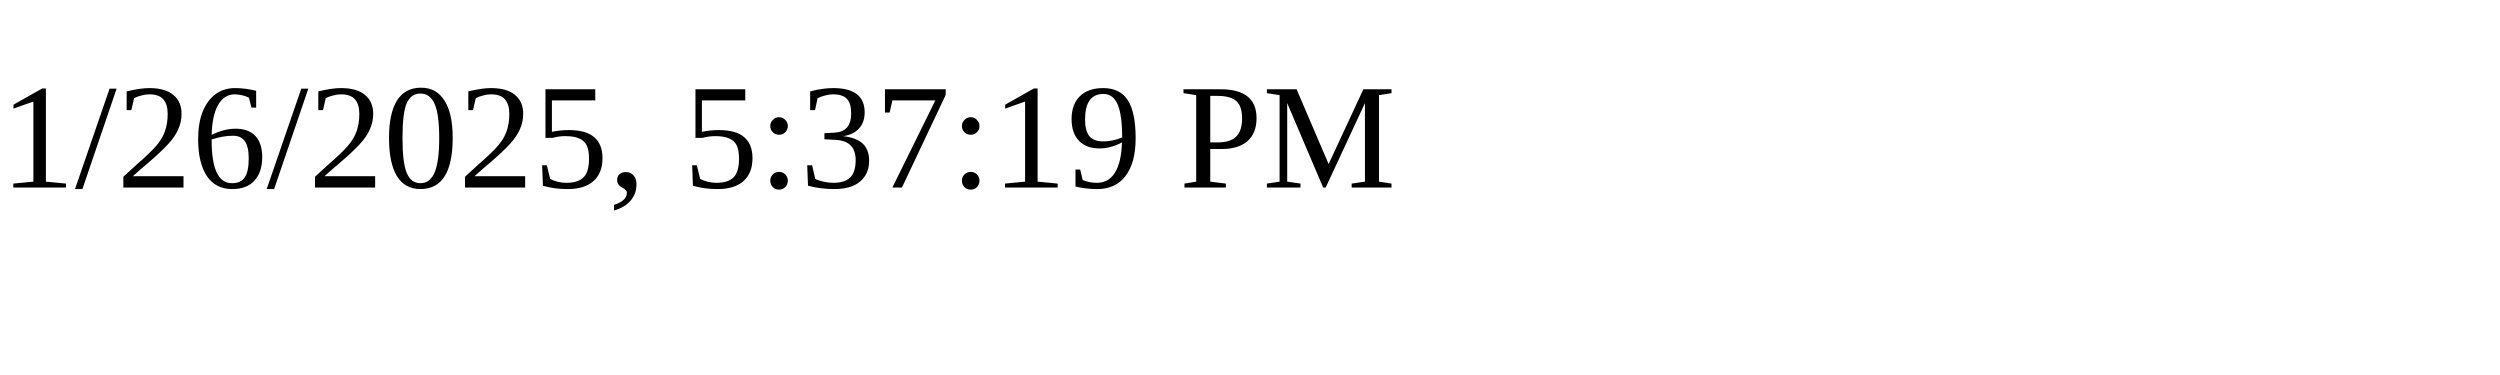
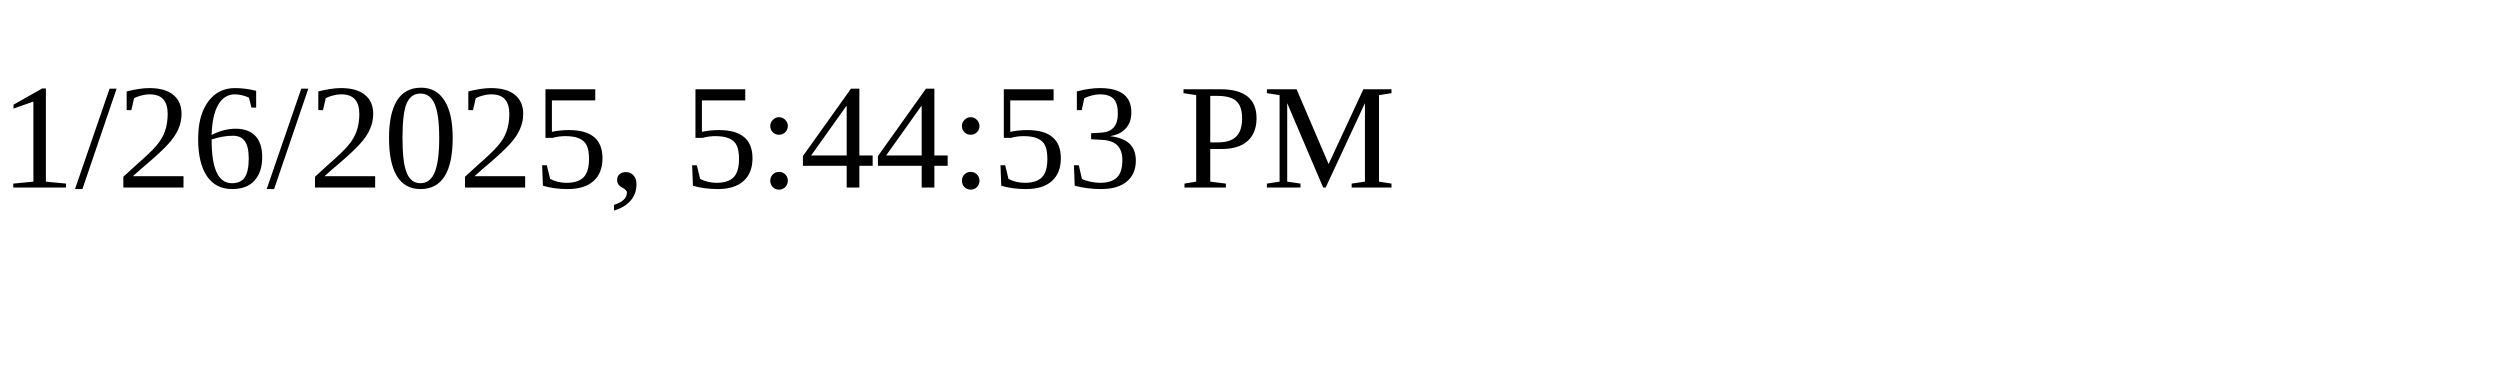
<svg xmlns="http://www.w3.org/2000/svg" height="30" width="200">
-   <text x="0" y="15">1/26/2025, 5:37:19 PM</text>
+   <text x="0" y="15">1/26/2025, 5:44:53 PM</text>
</svg>
